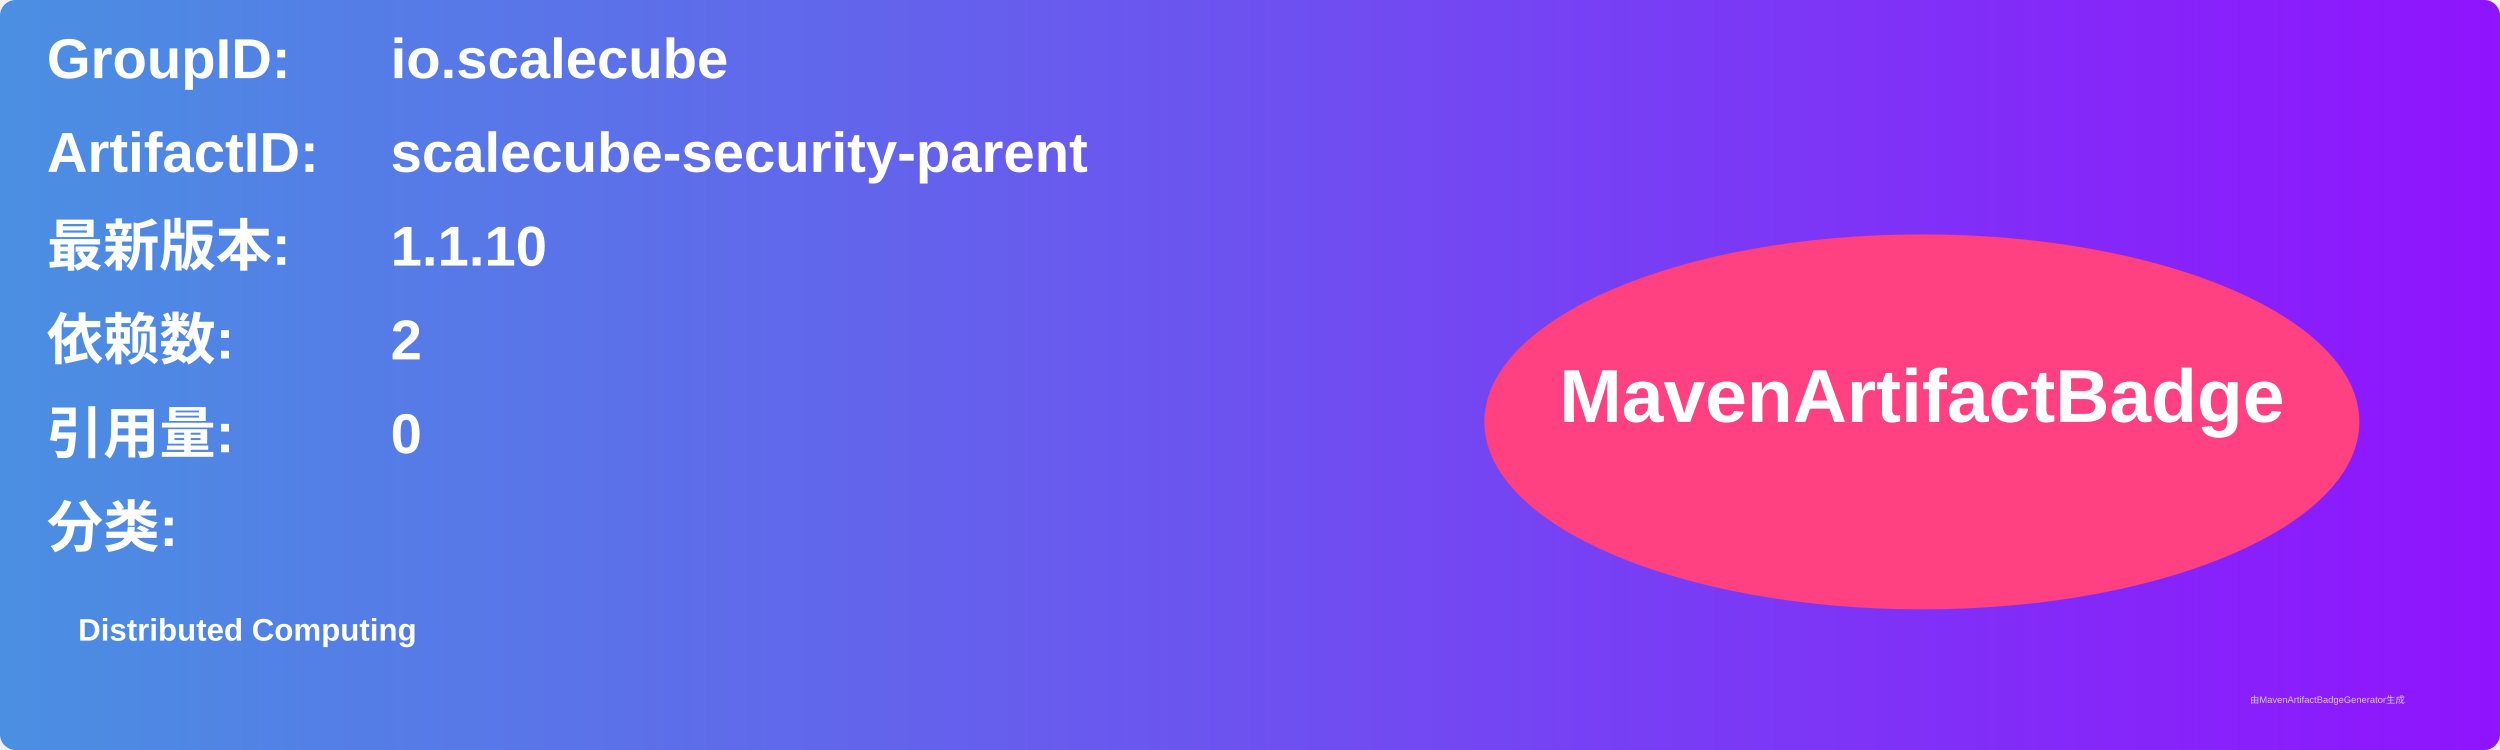
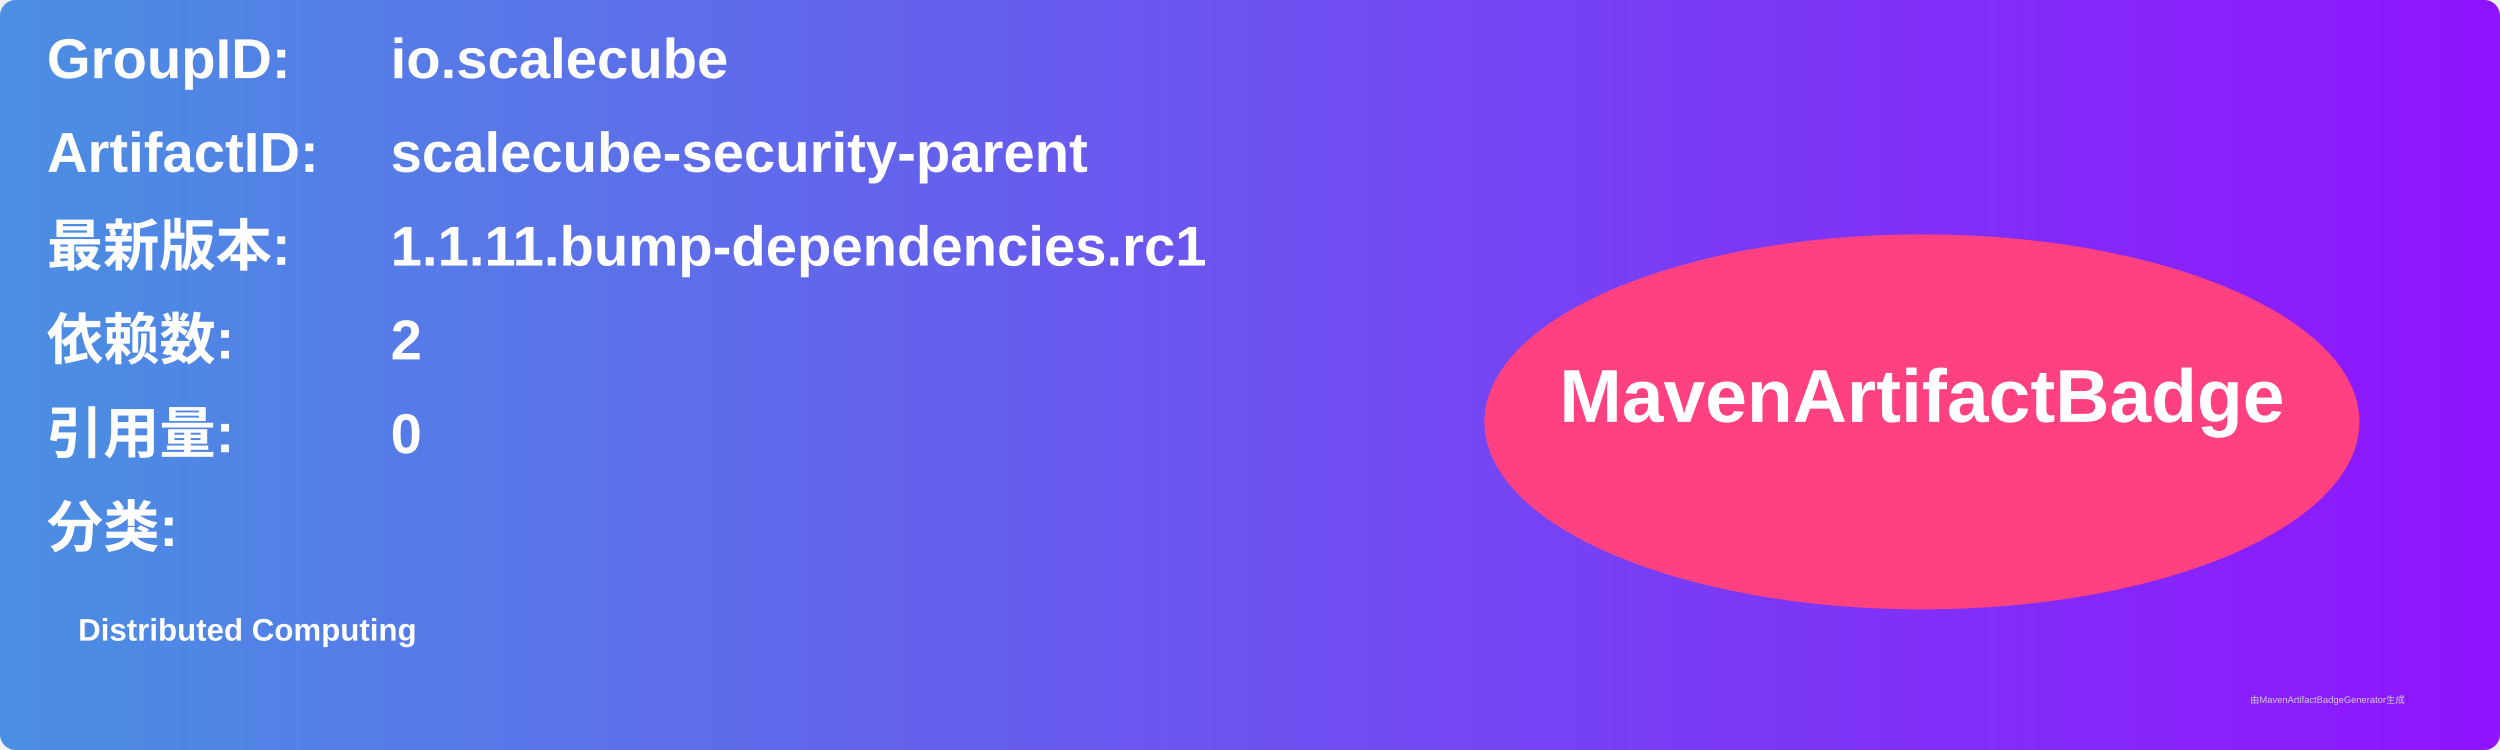
<svg xmlns="http://www.w3.org/2000/svg" width="800" height="240" viewBox="0 0 800 240">
  <linearGradient id="grad" x1="0%" y1="0%" x2="100%" y2="0%">
    <stop offset="0%" stop-color="#4a90e2" />
    <stop offset="100%" stop-color="#9013fe" />
  </linearGradient>
  <rect width="100%" height="100%" rx="5" ry="5" fill="url(#grad)" />
  <g transform="translate(15, 15)">
    <text x="0" y="10" font-family="Arial" font-size="18" fill="white" font-weight="bold" width="260">GroupID:</text>
    <text x="110" y="10" font-family="Arial" font-size="18" fill="white" font-weight="bold" width="460">io.scalecube</text>
    <text x="0" y="40" font-family="Arial" font-size="18" fill="white" font-weight="bold" width="260">ArtifactID:</text>
    <text x="110" y="40" font-family="Arial" font-size="18" fill="white" font-weight="bold" width="460">scalecube-security-parent</text>
    <text x="0" y="70" font-family="Arial" font-size="18" fill="white" font-weight="bold">最新版本:</text>
    <text x="110" y="70" font-family="Arial" font-size="18" fill="white" font-weight="bold">
-       <tspan font-weight="bold">1.1.10</tspan>
+       <tspan font-weight="bold">1.1.11.bump-dependencies.rc1</tspan>
    </text>
    <text x="0" y="100" font-family="Arial" font-size="18" fill="white" font-weight="bold">依赖数: </text>
    <text x="110" y="100" font-family="Arial" font-size="18" fill="white">
      <tspan font-weight="bold">2</tspan>
    </text>
    <text x="0" y="130" font-family="Arial" font-size="18" fill="white" font-weight="bold">引用量: </text>
    <text x="110" y="130" font-family="Arial" font-size="18" fill="white">
      <tspan font-weight="bold">0</tspan>
    </text>
    <text x="0" y="160" font-family="Arial" font-size="18" fill="white" font-weight="bold">分类:</text>
    <text x="10" y="190" font-family="Arial" font-size="10" fill="white">
      <tspan font-weight="bold">Distributed Computing</tspan>
    </text>
    <ellipse cx="600" cy="120" rx="140" ry="60" fill="#ff4081" />
    <text x="600" y="120" text-anchor="middle" font-family="Arial" font-size="24" fill="white" font-weight="bold">MavenArtifactBadge</text>
  </g>
  <text x="720" y="225" font-family="Arial" font-size="3" fill="#d0d0d0">由MavenArtifactBadgeGenerator生成</text>
</svg>
